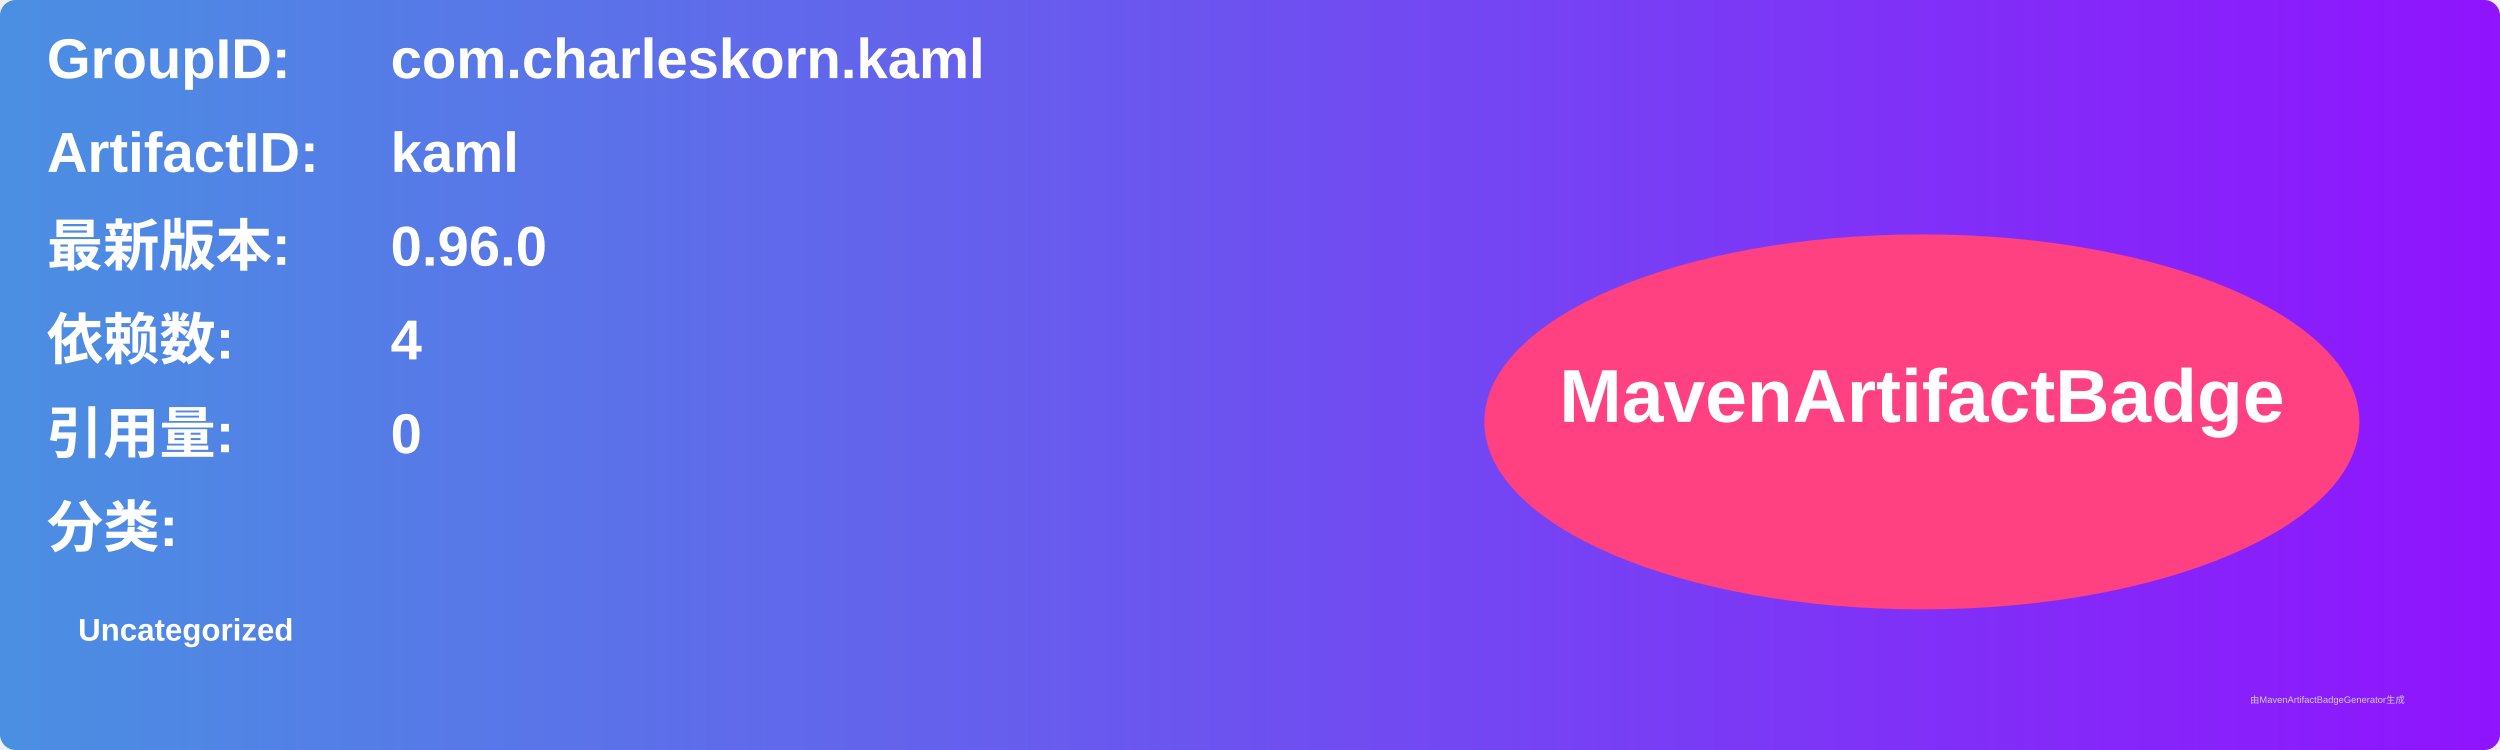
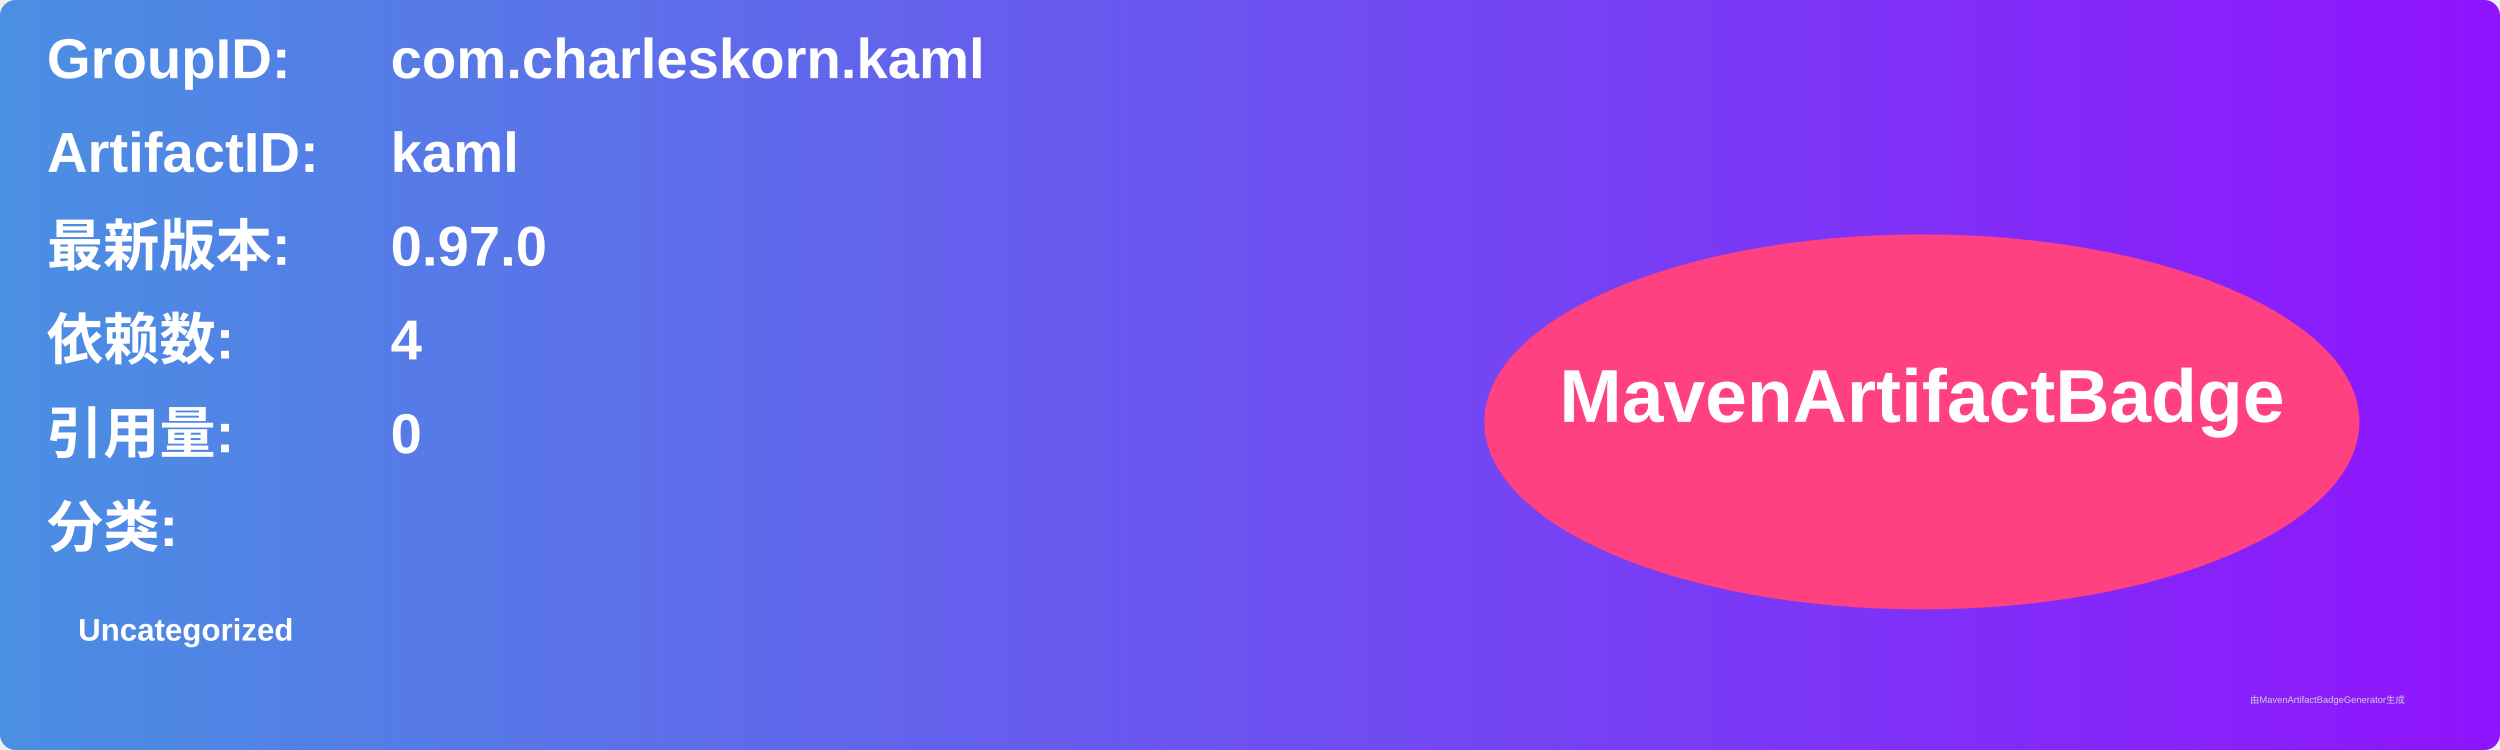
<svg xmlns="http://www.w3.org/2000/svg" width="800" height="240" viewBox="0 0 800 240">
  <linearGradient id="grad" x1="0%" y1="0%" x2="100%" y2="0%">
    <stop offset="0%" stop-color="#4a90e2" />
    <stop offset="100%" stop-color="#9013fe" />
  </linearGradient>
  <rect width="100%" height="100%" rx="5" ry="5" fill="url(#grad)" />
  <g transform="translate(15, 15)">
    <text x="0" y="10" font-family="Arial" font-size="18" fill="white" font-weight="bold" width="260">GroupID:</text>
    <text x="110" y="10" font-family="Arial" font-size="18" fill="white" font-weight="bold" width="460">com.charleskorn.kaml</text>
    <text x="0" y="40" font-family="Arial" font-size="18" fill="white" font-weight="bold" width="260">ArtifactID:</text>
    <text x="110" y="40" font-family="Arial" font-size="18" fill="white" font-weight="bold" width="460">kaml</text>
    <text x="0" y="70" font-family="Arial" font-size="18" fill="white" font-weight="bold">最新版本:</text>
    <text x="110" y="70" font-family="Arial" font-size="18" fill="white" font-weight="bold">
-       <tspan font-weight="bold">0.96.0</tspan>
+       <tspan font-weight="bold">0.97.0</tspan>
    </text>
    <text x="0" y="100" font-family="Arial" font-size="18" fill="white" font-weight="bold">依赖数: </text>
    <text x="110" y="100" font-family="Arial" font-size="18" fill="white">
      <tspan font-weight="bold">4</tspan>
    </text>
    <text x="0" y="130" font-family="Arial" font-size="18" fill="white" font-weight="bold">引用量: </text>
    <text x="110" y="130" font-family="Arial" font-size="18" fill="white">
      <tspan font-weight="bold">0</tspan>
    </text>
    <text x="0" y="160" font-family="Arial" font-size="18" fill="white" font-weight="bold">分类:</text>
    <text x="10" y="190" font-family="Arial" font-size="10" fill="white">
      <tspan font-weight="bold">Uncategorized</tspan>
    </text>
    <ellipse cx="600" cy="120" rx="140" ry="60" fill="#ff4081" />
    <text x="600" y="120" text-anchor="middle" font-family="Arial" font-size="24" fill="white" font-weight="bold">MavenArtifactBadge</text>
  </g>
  <text x="720" y="225" font-family="Arial" font-size="3" fill="#d0d0d0">由MavenArtifactBadgeGenerator生成</text>
</svg>
